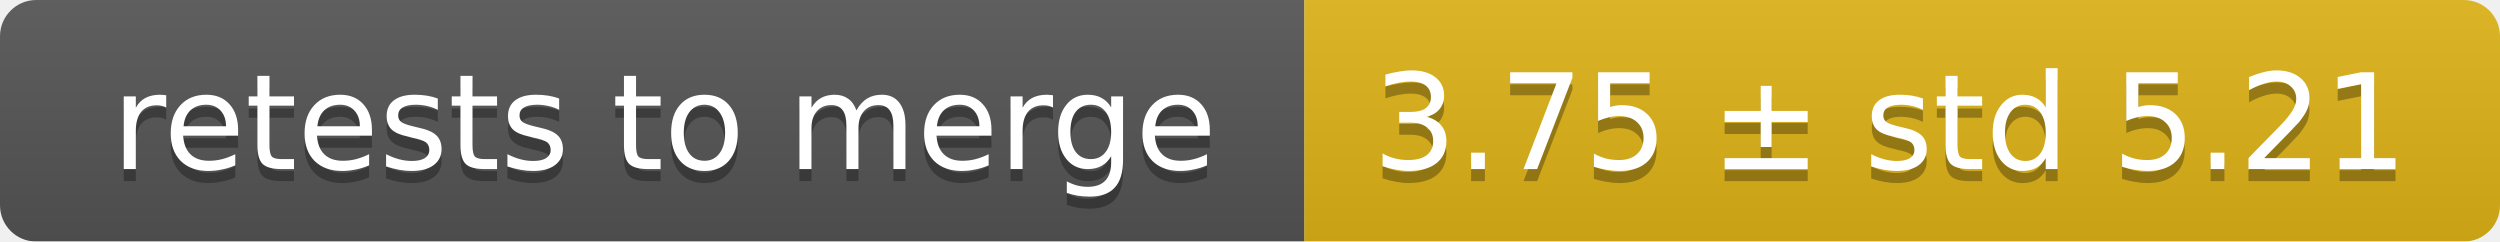
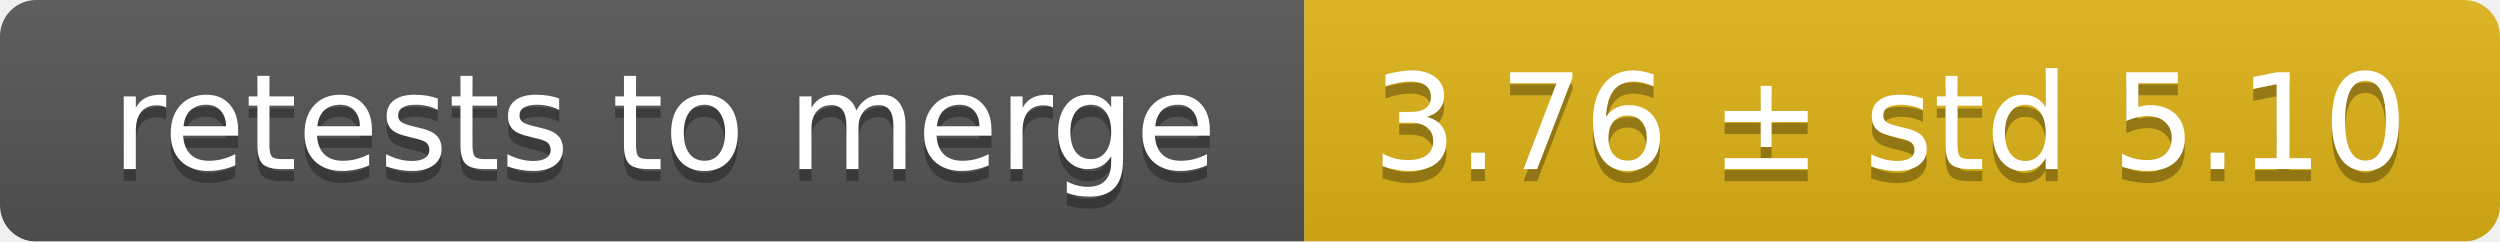
<svg xmlns="http://www.w3.org/2000/svg" width="207" height="20">
  <linearGradient id="smooth" x2="0" y2="100%">
    <stop offset="0" stop-color="#bbb" stop-opacity=".1" />
    <stop offset="1" stop-opacity=".1" />
  </linearGradient>
  <mask id="round">
    <rect width="207" height="20" rx="3" fill="#fff" />
  </mask>
  <g mask="url(#round)">
    <rect width="108" height="20" fill="#555" />
    <rect x="108" width="99" height="20" fill="#dfb317" />
    <rect width="207" height="20" fill="url(#smooth)" />
  </g>
  <g fill="#fff" text-anchor="middle" font-family="DejaVu Sans,Verdana,Geneva,sans-serif" font-size="11">
    <text x="55" y="15" fill="#010101" fill-opacity=".3">retests to merge</text>
    <text x="55" y="14">retests to merge</text>
-     <text x="156.5" y="15" fill="#010101" fill-opacity=".3">3.75 ± std 5.21</text>
-     <text x="156.5" y="14">3.75 ± std 5.21</text>
+     <text x="156.5" y="15" fill="#010101" fill-opacity=".3">3.76 ± std 5.10</text>
+     <text x="156.5" y="14">3.76 ± std 5.10</text>
  </g>
</svg>
